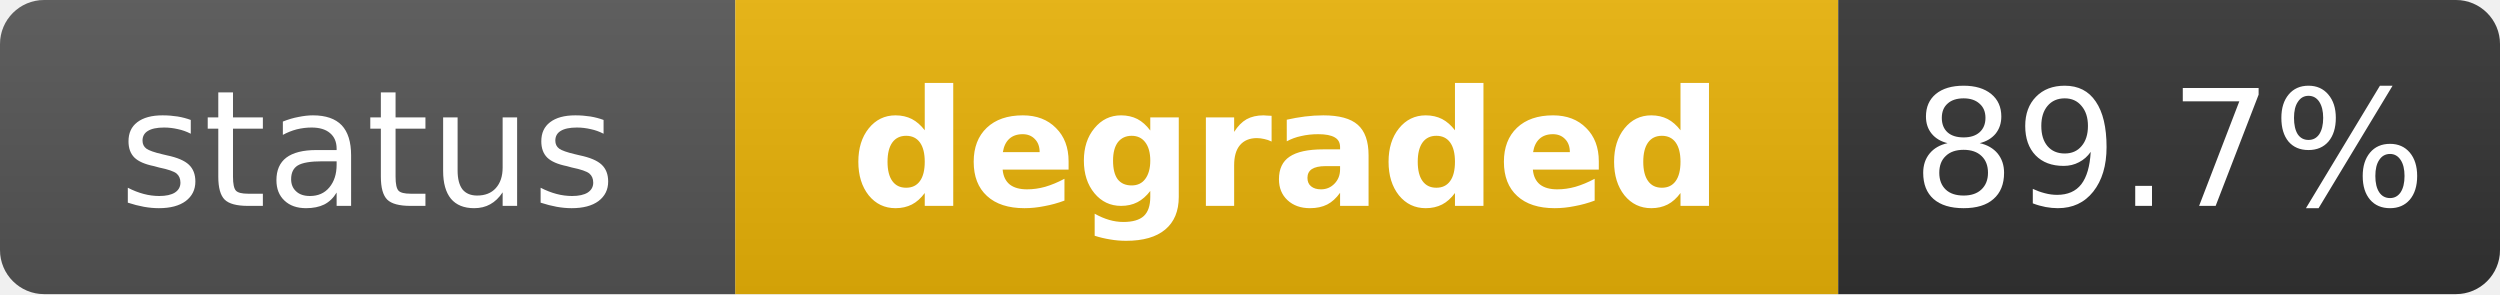
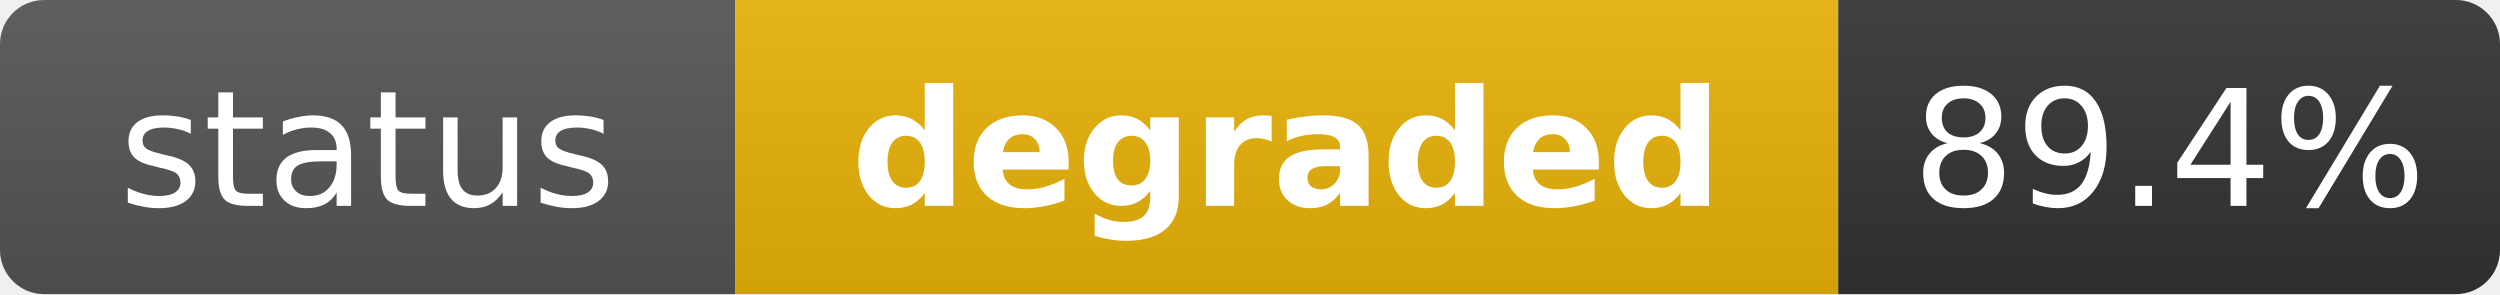
<svg xmlns="http://www.w3.org/2000/svg" width="170" height="20" role="img" aria-label="status: degraded">
  <linearGradient id="s" x2="0" y2="100%">
    <stop offset="0" stop-color="#bbb" stop-opacity=".1" />
    <stop offset="1" stop-opacity=".1" />
  </linearGradient>
  <clipPath id="r">
    <rect width="170" height="20" rx="3" fill="#fff" />
  </clipPath>
  <g clip-path="url(#r)">
    <rect width="50" height="20" fill="#555" />
    <rect x="50" width="75" height="20" fill="#eab308" />
    <rect x="125" width="45" height="20" fill="#333" />
    <rect width="170" height="20" fill="url(#s)" />
  </g>
  <g fill="#fff" text-anchor="middle" font-family="Verdana,Geneva,DejaVu Sans,sans-serif" text-rendering="geometricPrecision" font-size="11">
    <text x="25" y="14" fill="#fff">status</text>
    <text x="87.5" y="14" fill="#fff" font-weight="bold">degraded</text>
-     <text x="147.5" y="14" fill="#fff">89.7%</text>
+     <text x="147.5" y="14" fill="#fff">89.4%</text>
  </g>
</svg>
